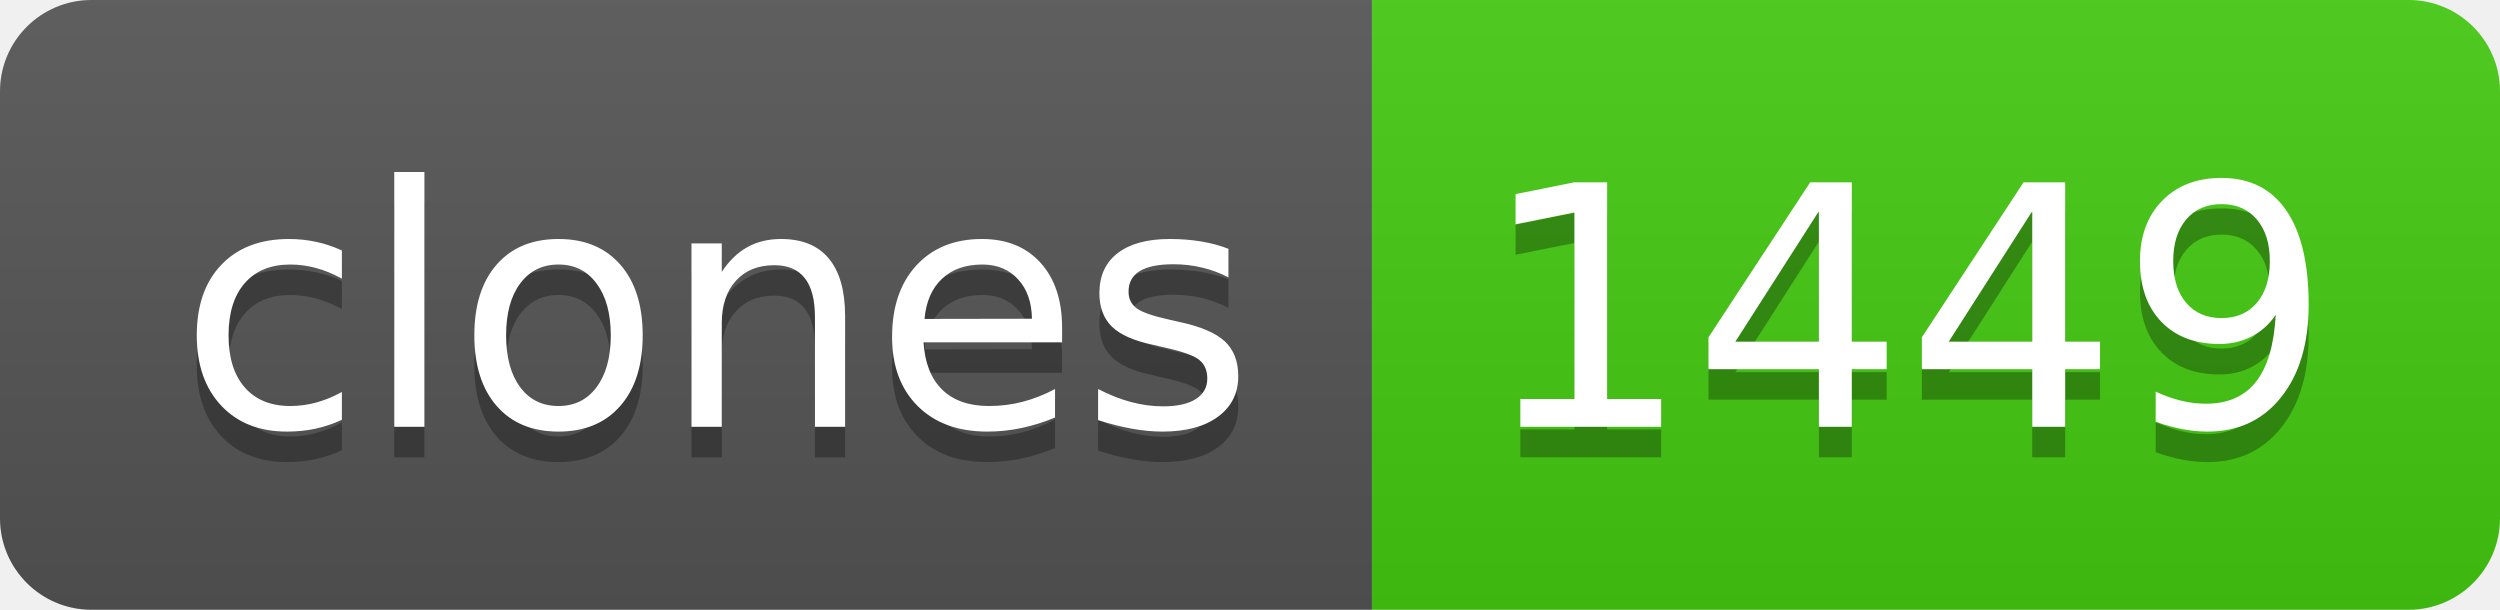
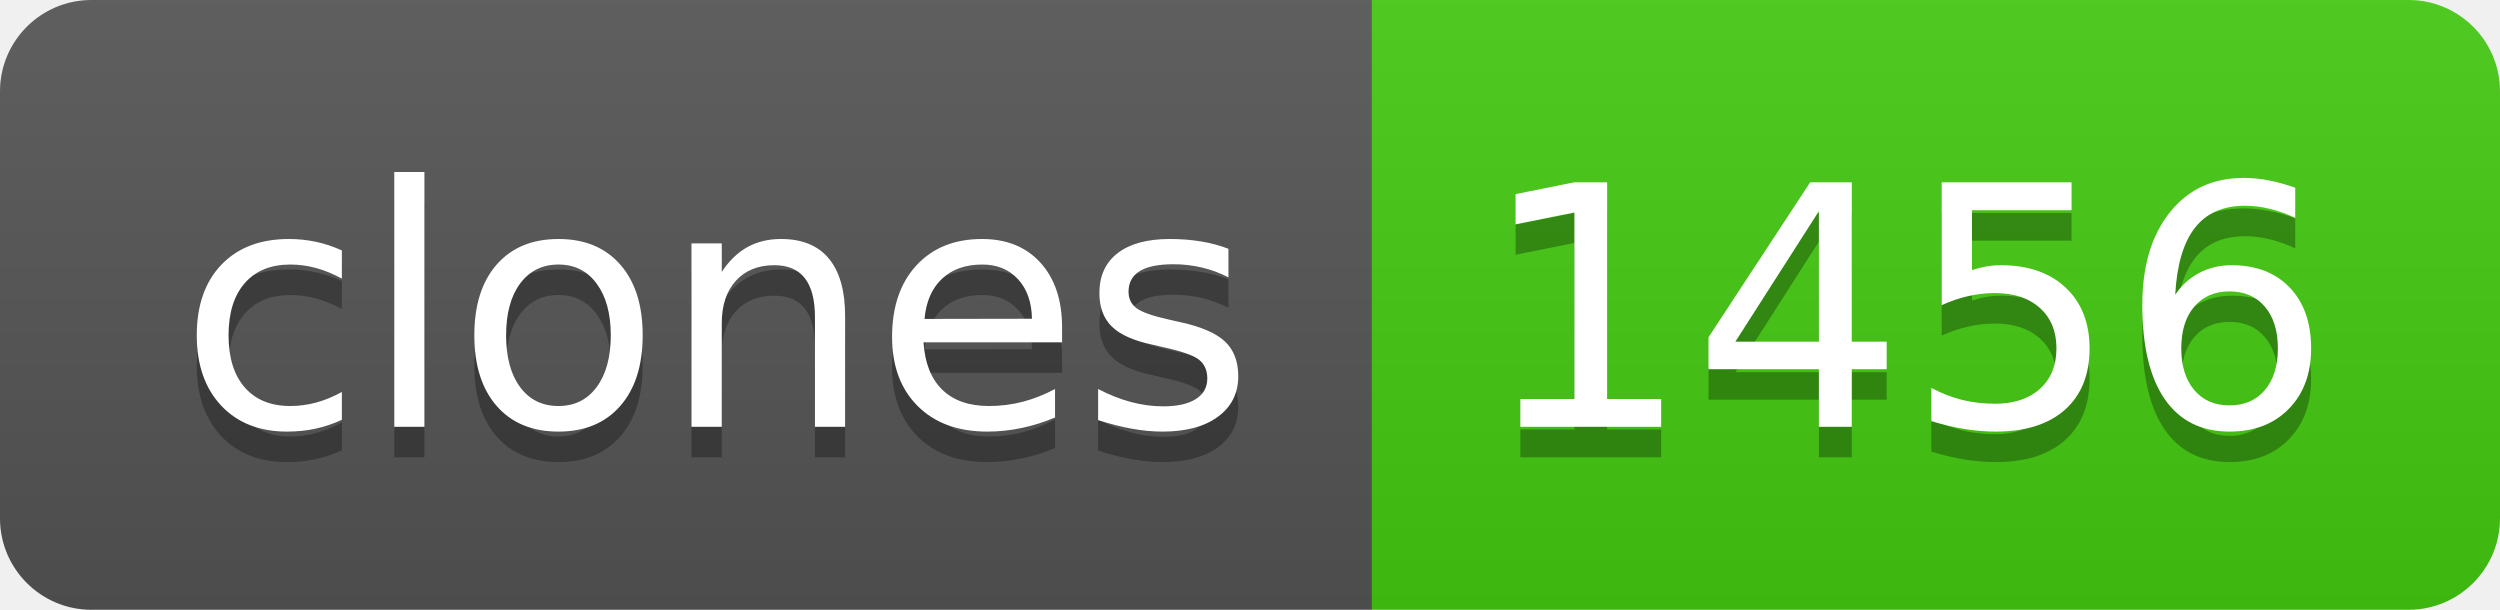
- <svg xmlns="http://www.w3.org/2000/svg" width="82" height="20" role="img" aria-label="clones: 1449">
+ <svg xmlns="http://www.w3.org/2000/svg" width="82" height="20" role="img" aria-label="clones: 1456">
  <linearGradient id="s" x2="0" y2="100%">
    <stop offset="0" stop-color="#bbb" stop-opacity=".1" />
    <stop offset="1" stop-opacity=".1" />
  </linearGradient>
  <clipPath id="r">
    <rect width="82" height="20" rx="3" fill="#fff" />
  </clipPath>
  <g clip-path="url(#r)">
    <rect width="45" height="20" fill="#555" />
    <rect x="45" width="37" height="20" fill="#4c1" />
    <rect width="82" height="20" fill="url(#s)" />
  </g>
  <g fill="#fff" text-anchor="middle" font-family="Verdana,Geneva,DejaVu Sans,sans-serif" text-rendering="geometricPrecision" font-size="110">
    <text aria-hidden="true" x="235" y="150" fill="#010101" fill-opacity=".3" transform="scale(.1)" textLength="350">clones</text>
    <text x="235" y="140" transform="scale(.1)" fill="#fff" textLength="350">clones</text>
-     <text aria-hidden="true" x="625" y="150" fill="#010101" fill-opacity=".3" transform="scale(.1)" textLength="270">1449</text>
-     <text x="625" y="140" transform="scale(.1)" fill="#fff" textLength="270">1449</text>
+     <text aria-hidden="true" x="625" y="150" fill="#010101" fill-opacity=".3" transform="scale(.1)" textLength="270">1456</text>
+     <text x="625" y="140" transform="scale(.1)" fill="#fff" textLength="270">1456</text>
  </g>
</svg>
